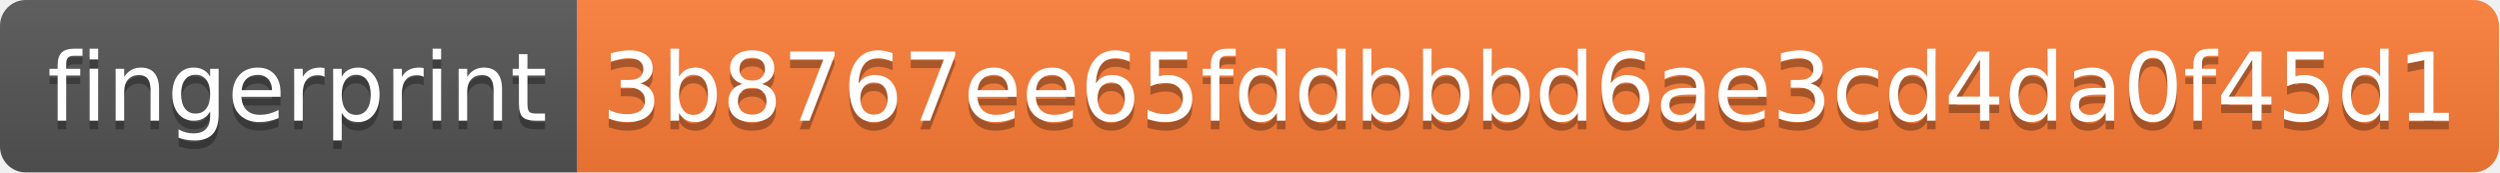
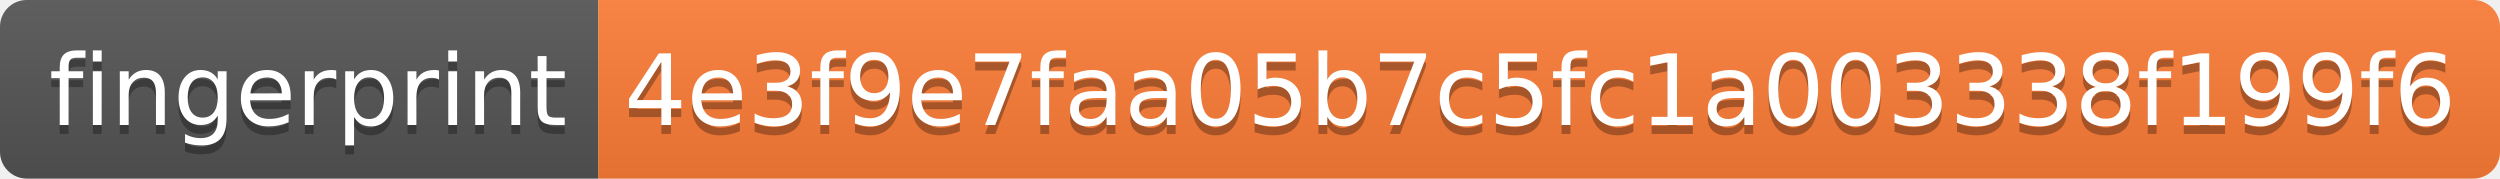
- <svg xmlns="http://www.w3.org/2000/svg" width="290" height="20" role="img" aria-label="fingerprint: 3b8767ee65fddbbbd6ae3cd4da0f45d1">
+ <svg xmlns="http://www.w3.org/2000/svg" width="280" height="20" role="img" aria-label="fingerprint: 4e3f9e7faa05b7c5fc1a003338f199f6">
  <linearGradient id="s" x2="0" y2="100%">
    <stop offset="0" stop-color="#bbb" stop-opacity=".1" />
    <stop offset="1" stop-opacity=".1" />
  </linearGradient>
  <clipPath id="r">
-     <rect width="290" height="20" rx="3" fill="#fff" />
+     <rect width="280" height="20" rx="3" fill="#fff" />
  </clipPath>
  <g clip-path="url(#r)">
    <rect width="67" height="20" fill="#555" />
-     <rect x="67" width="223" height="20" fill="#fe7d37" />
-     <rect width="290" height="20" fill="url(#s)" />
+     <rect x="67" width="213" height="20" fill="#fe7d37" />
+     <rect width="280" height="20" fill="url(#s)" />
  </g>
  <g fill="#fff" text-anchor="middle" font-family="Verdana,Geneva,DejaVu Sans,sans-serif" text-rendering="geometricPrecision" font-size="110">
    <text aria-hidden="true" x="345" y="150" fill="#010101" fill-opacity=".3" transform="scale(.1)" textLength="570">fingerprint</text>
    <text x="345" y="140" transform="scale(.1)" fill="#fff" textLength="570">fingerprint</text>
-     <text aria-hidden="true" x="1775" y="150" fill="#010101" fill-opacity=".3" transform="scale(.1)" textLength="2130">3b8767ee65fddbbbd6ae3cd4da0f45d1</text>
-     <text x="1775" y="140" transform="scale(.1)" fill="#fff" textLength="2130">3b8767ee65fddbbbd6ae3cd4da0f45d1</text>
+     <text aria-hidden="true" x="1725" y="150" fill="#010101" fill-opacity=".3" transform="scale(.1)" textLength="2030">4e3f9e7faa05b7c5fc1a003338f199f6</text>
+     <text x="1725" y="140" transform="scale(.1)" fill="#fff" textLength="2030">4e3f9e7faa05b7c5fc1a003338f199f6</text>
  </g>
</svg>
